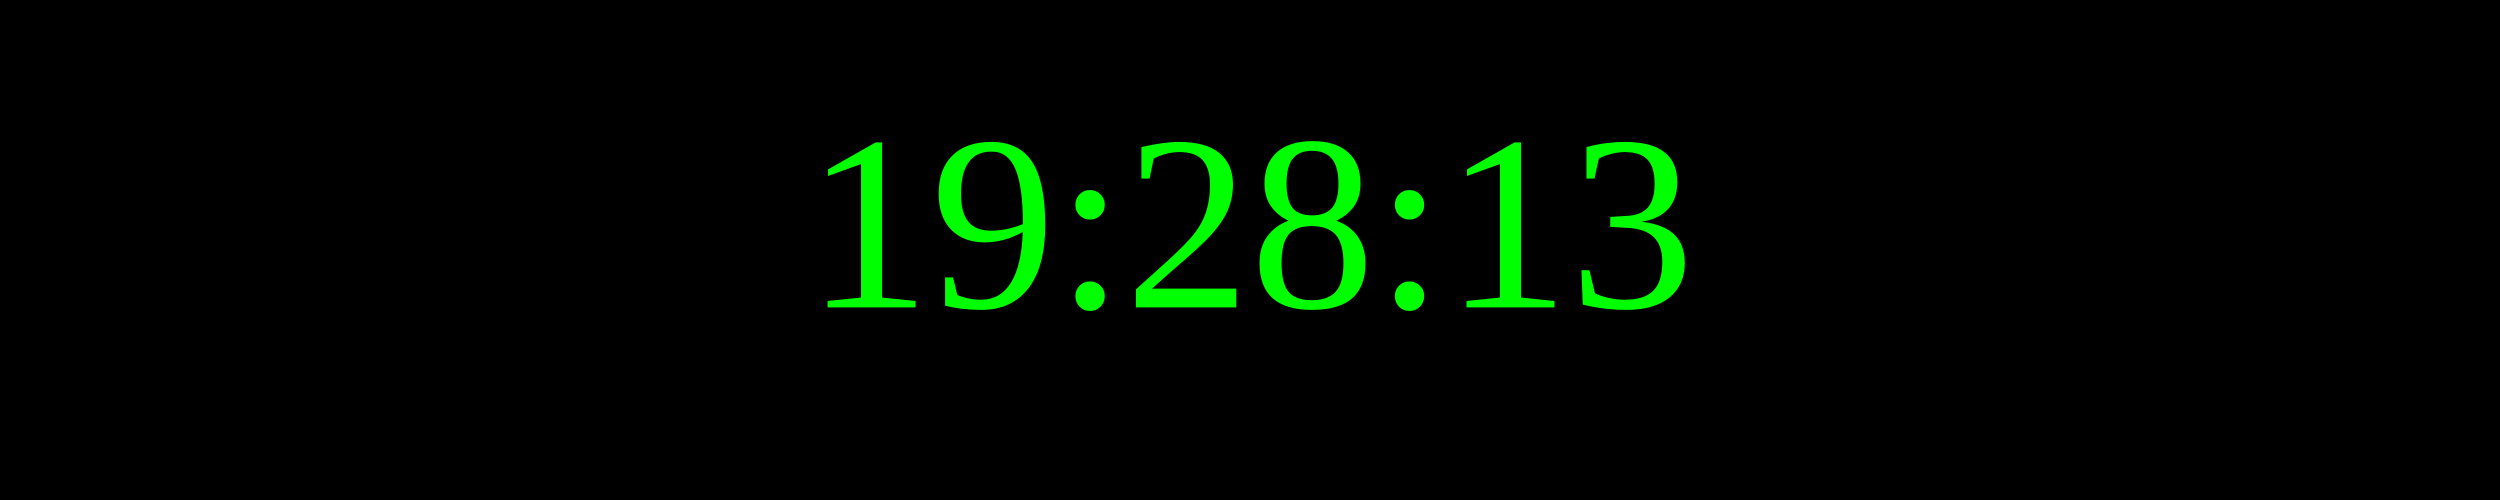
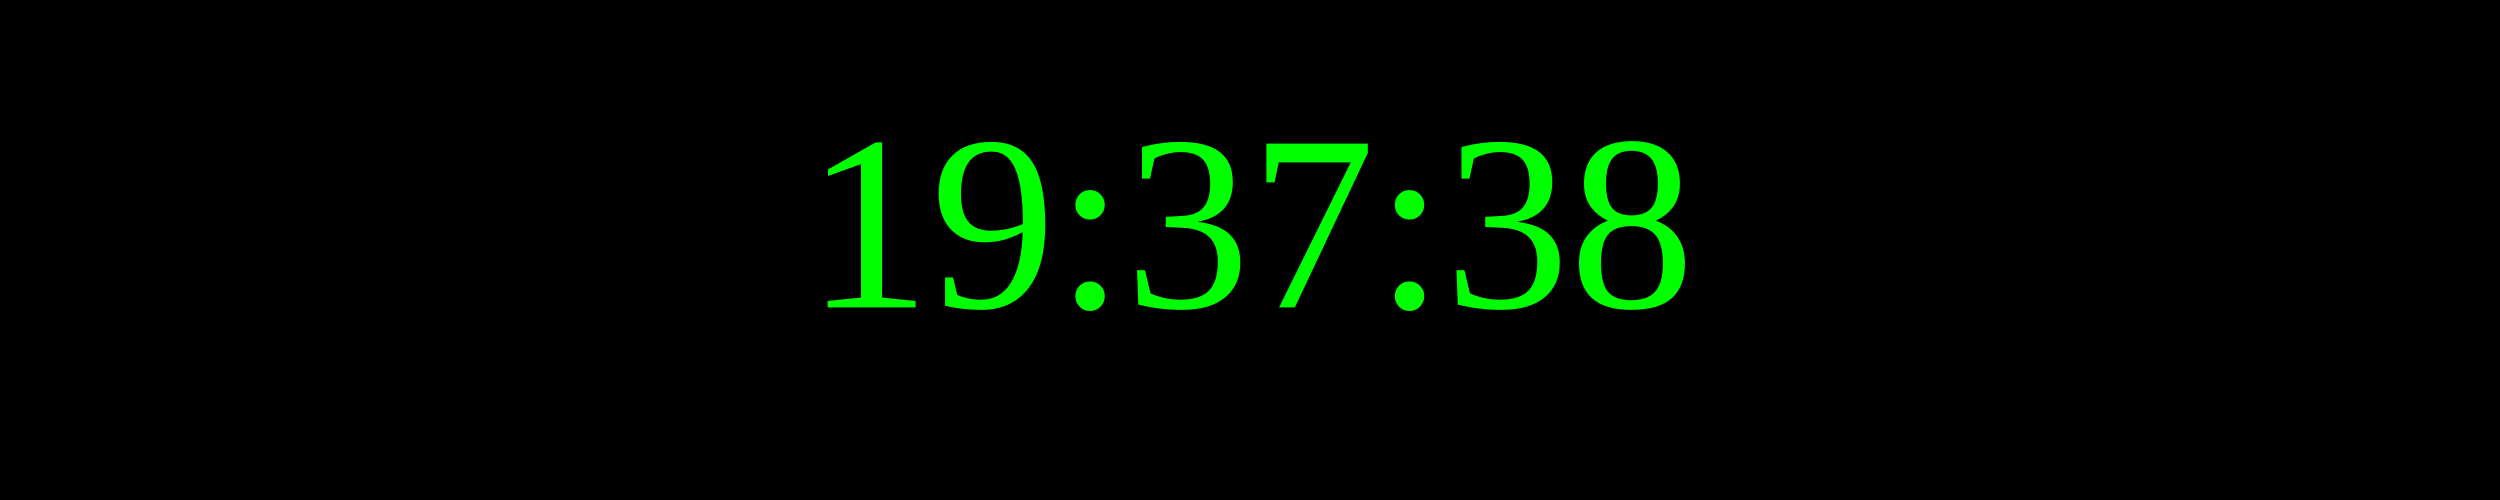
<svg xmlns="http://www.w3.org/2000/svg" width="250" height="50">
  <rect width="100%" height="100%" fill="black" />
  <text x="50%" y="50%" font-size="25" fill="lime" text-anchor="middle" dominant-baseline="middle">
- 19:28:13
+ 19:37:38
</text>
</svg>
